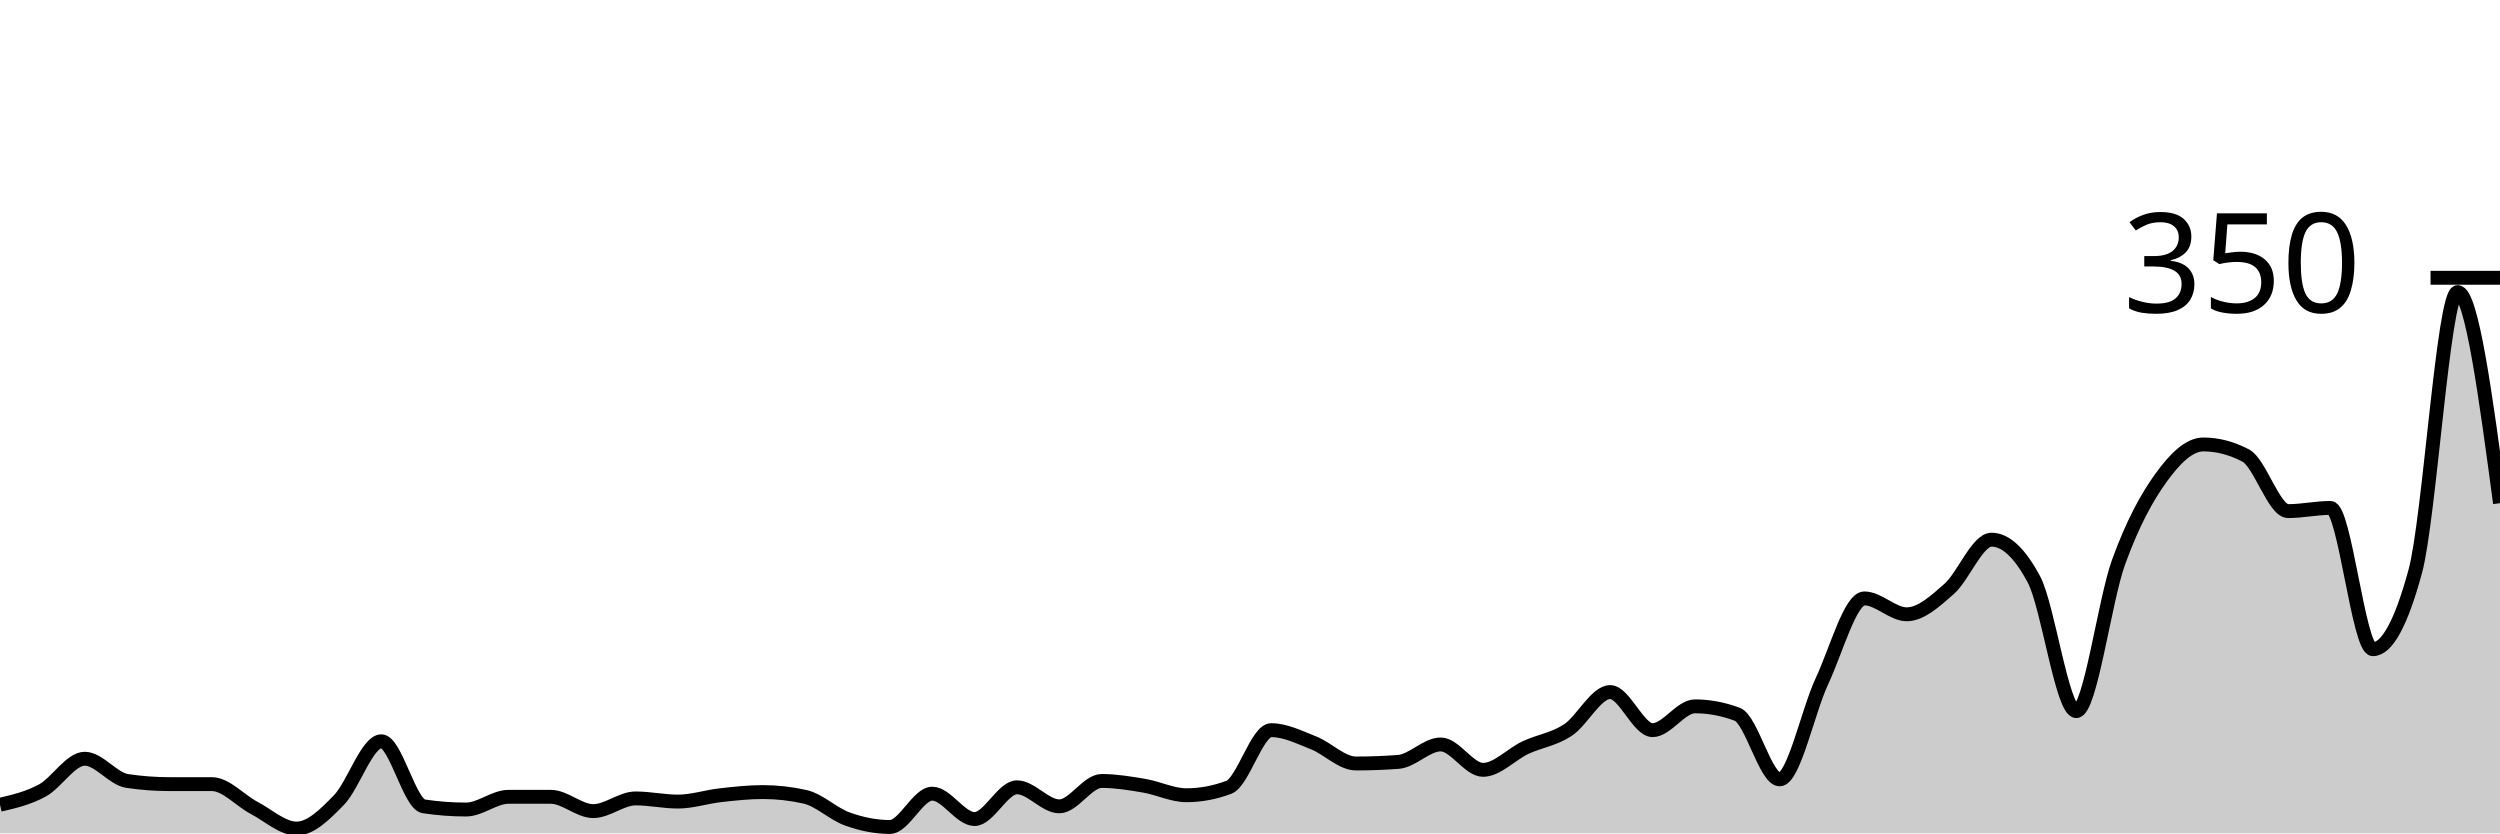
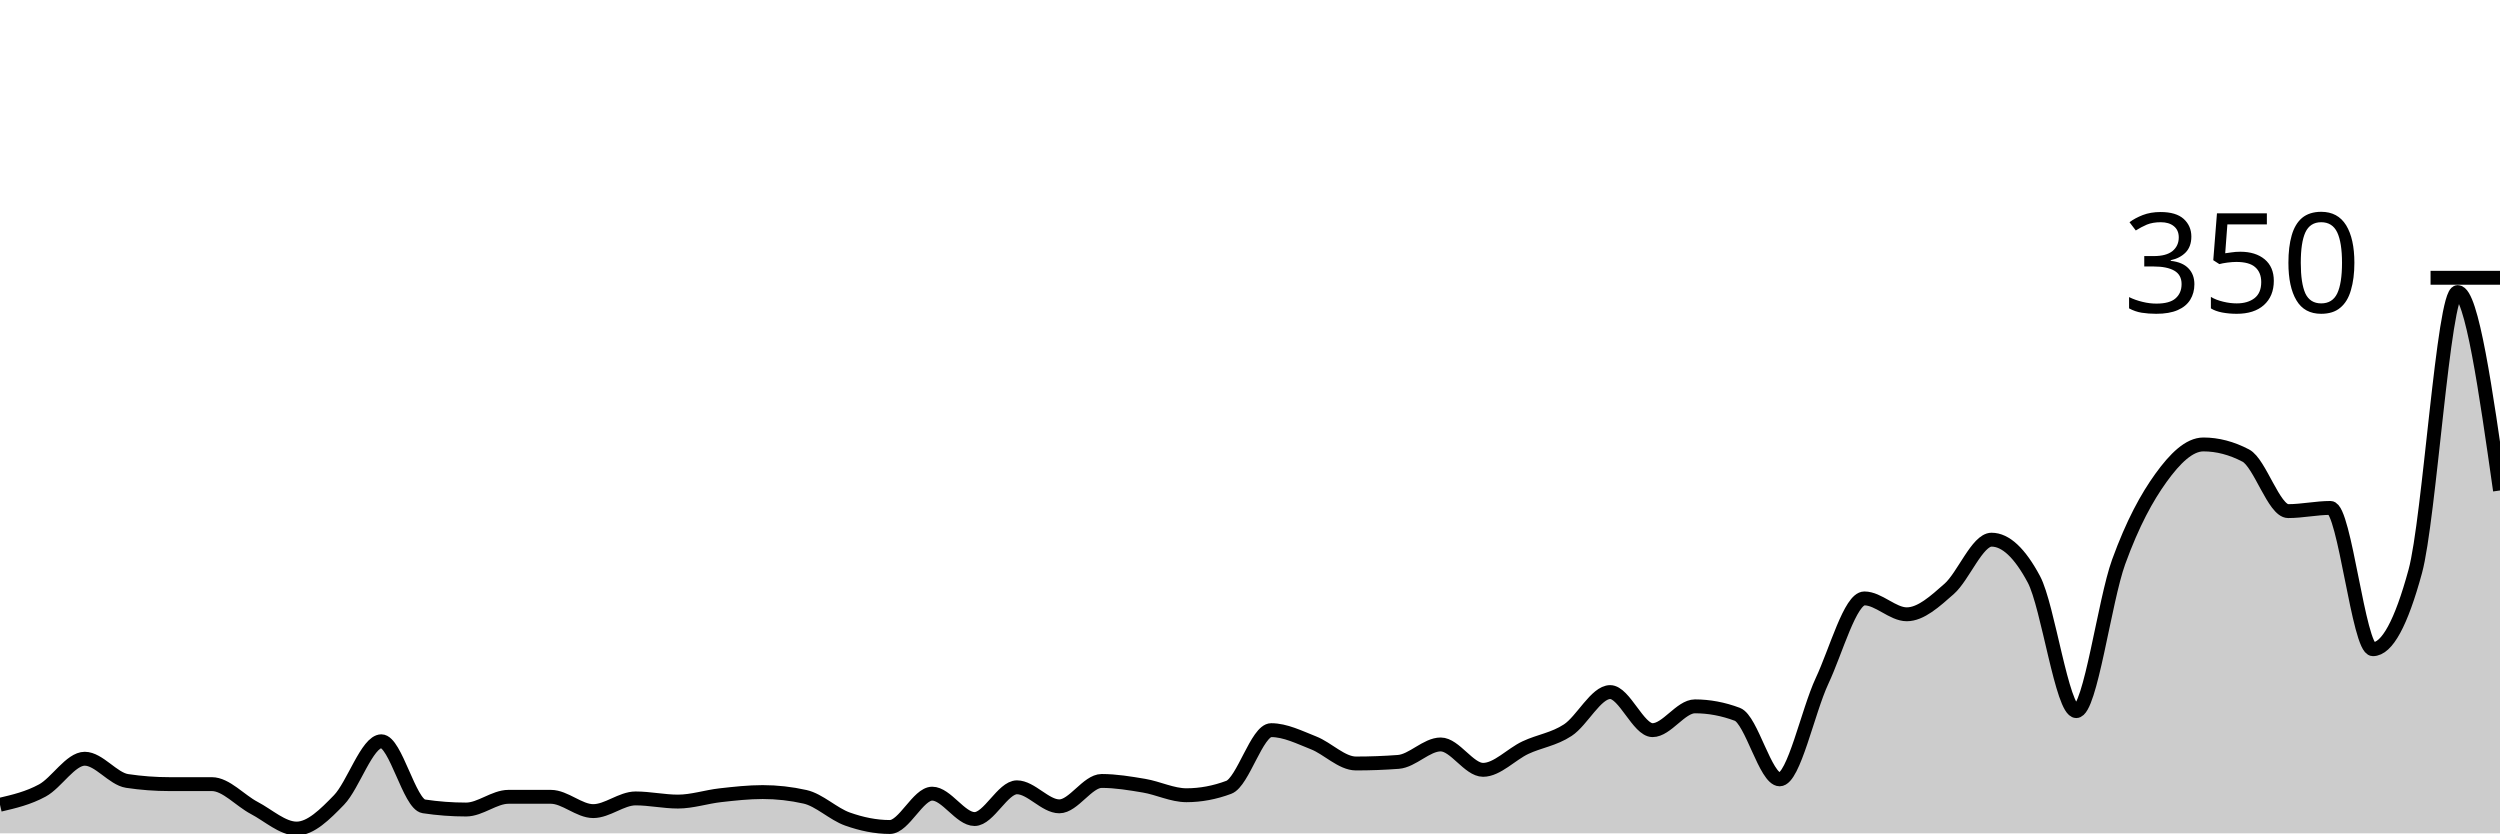
<svg xmlns="http://www.w3.org/2000/svg" viewBox="0 0 180 60">
  <g transform="translate(0,20)">
-     <path class="area" fill="rgba(0, 0, 0, 0.2)" d="M0,37.943C1.017,37.705,2.034,37.467,3.051,36.914C4.068,36.362,5.085,34.629,6.102,34.629C7.119,34.629,8.136,36.076,9.153,36.229C10.169,36.381,11.186,36.457,12.203,36.457C13.22,36.457,14.237,36.457,15.254,36.457C16.271,36.457,17.288,37.638,18.305,38.171C19.322,38.705,20.339,39.657,21.356,39.657C22.373,39.657,23.39,38.648,24.407,37.6C25.424,36.552,26.441,33.371,27.458,33.371C28.475,33.371,29.492,37.905,30.508,38.057C31.525,38.21,32.542,38.286,33.559,38.286C34.576,38.286,35.593,37.371,36.61,37.371C37.627,37.371,38.644,37.371,39.661,37.371C40.678,37.371,41.695,38.4,42.712,38.4C43.729,38.4,44.746,37.486,45.763,37.486C46.78,37.486,47.797,37.714,48.814,37.714C49.831,37.714,50.847,37.371,51.864,37.257C52.881,37.143,53.898,37.029,54.915,37.029C55.932,37.029,56.949,37.143,57.966,37.371C58.983,37.6,60,38.61,61.017,38.971C62.034,39.333,63.051,39.543,64.068,39.543C65.085,39.543,66.102,37.143,67.119,37.143C68.136,37.143,69.153,38.971,70.169,38.971C71.186,38.971,72.203,36.686,73.22,36.686C74.237,36.686,75.254,38.057,76.271,38.057C77.288,38.057,78.305,36.229,79.322,36.229C80.339,36.229,81.356,36.4,82.373,36.571C83.39,36.743,84.407,37.257,85.424,37.257C86.441,37.257,87.458,37.067,88.475,36.686C89.492,36.305,90.508,32.571,91.525,32.571C92.542,32.571,93.559,33.086,94.576,33.486C95.593,33.886,96.61,34.971,97.627,34.971C98.644,34.971,99.661,34.933,100.678,34.857C101.695,34.781,102.712,33.6,103.729,33.6C104.746,33.6,105.763,35.429,106.78,35.429C107.797,35.429,108.814,34.305,109.831,33.829C110.847,33.352,111.864,33.238,112.881,32.571C113.898,31.905,114.915,29.829,115.932,29.829C116.949,29.829,117.966,32.571,118.983,32.571C120,32.571,121.017,30.857,122.034,30.857C123.051,30.857,124.068,31.048,125.085,31.429C126.102,31.81,127.119,36.114,128.136,36.114C129.153,36.114,130.169,31.2,131.186,29.029C132.203,26.857,133.22,23.086,134.237,23.086C135.254,23.086,136.271,24.229,137.288,24.229C138.305,24.229,139.322,23.295,140.339,22.4C141.356,21.505,142.373,18.857,143.39,18.857C144.407,18.857,145.424,19.81,146.441,21.714C147.458,23.619,148.475,31.2,149.492,31.2C150.508,31.2,151.525,23.257,152.542,20.457C153.559,17.657,154.576,15.81,155.593,14.4C156.61,12.99,157.627,12,158.644,12C159.661,12,160.678,12.267,161.695,12.8C162.712,13.333,163.729,16.8,164.746,16.8C165.763,16.8,166.78,16.571,167.797,16.571C168.814,16.571,169.831,26.743,170.847,26.743C171.864,26.743,172.881,24.876,173.898,21.143C174.915,17.41,175.932,1.029,176.949,1.029C177.966,1.029,178.983,8.629,180,16.229L180,40C178.983,40,177.966,40,176.949,40C175.932,40,174.915,40,173.898,40C172.881,40,171.864,40,170.847,40C169.831,40,168.814,40,167.797,40C166.78,40,165.763,40,164.746,40C163.729,40,162.712,40,161.695,40C160.678,40,159.661,40,158.644,40C157.627,40,156.61,40,155.593,40C154.576,40,153.559,40,152.542,40C151.525,40,150.508,40,149.492,40C148.475,40,147.458,40,146.441,40C145.424,40,144.407,40,143.39,40C142.373,40,141.356,40,140.339,40C139.322,40,138.305,40,137.288,40C136.271,40,135.254,40,134.237,40C133.22,40,132.203,40,131.186,40C130.169,40,129.153,40,128.136,40C127.119,40,126.102,40,125.085,40C124.068,40,123.051,40,122.034,40C121.017,40,120,40,118.983,40C117.966,40,116.949,40,115.932,40C114.915,40,113.898,40,112.881,40C111.864,40,110.847,40,109.831,40C108.814,40,107.797,40,106.78,40C105.763,40,104.746,40,103.729,40C102.712,40,101.695,40,100.678,40C99.661,40,98.644,40,97.627,40C96.61,40,95.593,40,94.576,40C93.559,40,92.542,40,91.525,40C90.508,40,89.492,40,88.475,40C87.458,40,86.441,40,85.424,40C84.407,40,83.39,40,82.373,40C81.356,40,80.339,40,79.322,40C78.305,40,77.288,40,76.271,40C75.254,40,74.237,40,73.22,40C72.203,40,71.186,40,70.169,40C69.153,40,68.136,40,67.119,40C66.102,40,65.085,40,64.068,40C63.051,40,62.034,40,61.017,40C60,40,58.983,40,57.966,40C56.949,40,55.932,40,54.915,40C53.898,40,52.881,40,51.864,40C50.847,40,49.831,40,48.814,40C47.797,40,46.78,40,45.763,40C44.746,40,43.729,40,42.712,40C41.695,40,40.678,40,39.661,40C38.644,40,37.627,40,36.61,40C35.593,40,34.576,40,33.559,40C32.542,40,31.525,40,30.508,40C29.492,40,28.475,40,27.458,40C26.441,40,25.424,40,24.407,40C23.39,40,22.373,40,21.356,40C20.339,40,19.322,40,18.305,40C17.288,40,16.271,40,15.254,40C14.237,40,13.22,40,12.203,40C11.186,40,10.169,40,9.153,40C8.136,40,7.119,40,6.102,40C5.085,40,4.068,40,3.051,40C2.034,40,1.017,40,0,40Z" />
-     <path class="line" stroke="black" fill="none" d="M0,37.943C1.017,37.705,2.034,37.467,3.051,36.914C4.068,36.362,5.085,34.629,6.102,34.629C7.119,34.629,8.136,36.076,9.153,36.229C10.169,36.381,11.186,36.457,12.203,36.457C13.22,36.457,14.237,36.457,15.254,36.457C16.271,36.457,17.288,37.638,18.305,38.171C19.322,38.705,20.339,39.657,21.356,39.657C22.373,39.657,23.39,38.648,24.407,37.6C25.424,36.552,26.441,33.371,27.458,33.371C28.475,33.371,29.492,37.905,30.508,38.057C31.525,38.21,32.542,38.286,33.559,38.286C34.576,38.286,35.593,37.371,36.61,37.371C37.627,37.371,38.644,37.371,39.661,37.371C40.678,37.371,41.695,38.4,42.712,38.4C43.729,38.4,44.746,37.486,45.763,37.486C46.78,37.486,47.797,37.714,48.814,37.714C49.831,37.714,50.847,37.371,51.864,37.257C52.881,37.143,53.898,37.029,54.915,37.029C55.932,37.029,56.949,37.143,57.966,37.371C58.983,37.6,60,38.61,61.017,38.971C62.034,39.333,63.051,39.543,64.068,39.543C65.085,39.543,66.102,37.143,67.119,37.143C68.136,37.143,69.153,38.971,70.169,38.971C71.186,38.971,72.203,36.686,73.22,36.686C74.237,36.686,75.254,38.057,76.271,38.057C77.288,38.057,78.305,36.229,79.322,36.229C80.339,36.229,81.356,36.4,82.373,36.571C83.39,36.743,84.407,37.257,85.424,37.257C86.441,37.257,87.458,37.067,88.475,36.686C89.492,36.305,90.508,32.571,91.525,32.571C92.542,32.571,93.559,33.086,94.576,33.486C95.593,33.886,96.61,34.971,97.627,34.971C98.644,34.971,99.661,34.933,100.678,34.857C101.695,34.781,102.712,33.6,103.729,33.6C104.746,33.6,105.763,35.429,106.78,35.429C107.797,35.429,108.814,34.305,109.831,33.829C110.847,33.352,111.864,33.238,112.881,32.571C113.898,31.905,114.915,29.829,115.932,29.829C116.949,29.829,117.966,32.571,118.983,32.571C120,32.571,121.017,30.857,122.034,30.857C123.051,30.857,124.068,31.048,125.085,31.429C126.102,31.81,127.119,36.114,128.136,36.114C129.153,36.114,130.169,31.2,131.186,29.029C132.203,26.857,133.22,23.086,134.237,23.086C135.254,23.086,136.271,24.229,137.288,24.229C138.305,24.229,139.322,23.295,140.339,22.4C141.356,21.505,142.373,18.857,143.39,18.857C144.407,18.857,145.424,19.81,146.441,21.714C147.458,23.619,148.475,31.2,149.492,31.2C150.508,31.2,151.525,23.257,152.542,20.457C153.559,17.657,154.576,15.81,155.593,14.4C156.61,12.99,157.627,12,158.644,12C159.661,12,160.678,12.267,161.695,12.8C162.712,13.333,163.729,16.8,164.746,16.8C165.763,16.8,166.78,16.571,167.797,16.571C168.814,16.571,169.831,26.743,170.847,26.743C171.864,26.743,172.881,24.876,173.898,21.143C174.915,17.41,175.932,1.029,176.949,1.029C177.966,1.029,178.983,8.629,180,16.229" />
+     <path class="area" fill="rgba(0, 0, 0, 0.2)" d="M0,37.943C1.017,37.705,2.034,37.467,3.051,36.914C4.068,36.362,5.085,34.629,6.102,34.629C7.119,34.629,8.136,36.076,9.153,36.229C10.169,36.381,11.186,36.457,12.203,36.457C13.22,36.457,14.237,36.457,15.254,36.457C16.271,36.457,17.288,37.638,18.305,38.171C19.322,38.705,20.339,39.657,21.356,39.657C22.373,39.657,23.39,38.648,24.407,37.6C25.424,36.552,26.441,33.371,27.458,33.371C28.475,33.371,29.492,37.905,30.508,38.057C31.525,38.21,32.542,38.286,33.559,38.286C34.576,38.286,35.593,37.371,36.61,37.371C37.627,37.371,38.644,37.371,39.661,37.371C40.678,37.371,41.695,38.4,42.712,38.4C43.729,38.4,44.746,37.486,45.763,37.486C46.78,37.486,47.797,37.714,48.814,37.714C49.831,37.714,50.847,37.371,51.864,37.257C52.881,37.143,53.898,37.029,54.915,37.029C55.932,37.029,56.949,37.143,57.966,37.371C58.983,37.6,60,38.61,61.017,38.971C62.034,39.333,63.051,39.543,64.068,39.543C65.085,39.543,66.102,37.143,67.119,37.143C68.136,37.143,69.153,38.971,70.169,38.971C71.186,38.971,72.203,36.686,73.22,36.686C74.237,36.686,75.254,38.057,76.271,38.057C77.288,38.057,78.305,36.229,79.322,36.229C80.339,36.229,81.356,36.4,82.373,36.571C83.39,36.743,84.407,37.257,85.424,37.257C86.441,37.257,87.458,37.067,88.475,36.686C89.492,36.305,90.508,32.571,91.525,32.571C92.542,32.571,93.559,33.086,94.576,33.486C95.593,33.886,96.61,34.971,97.627,34.971C98.644,34.971,99.661,34.933,100.678,34.857C101.695,34.781,102.712,33.6,103.729,33.6C104.746,33.6,105.763,35.429,106.78,35.429C107.797,35.429,108.814,34.305,109.831,33.829C110.847,33.352,111.864,33.238,112.881,32.571C113.898,31.905,114.915,29.829,115.932,29.829C116.949,29.829,117.966,32.571,118.983,32.571C120,32.571,121.017,30.857,122.034,30.857C123.051,30.857,124.068,31.048,125.085,31.429C126.102,31.81,127.119,36.114,128.136,36.114C129.153,36.114,130.169,31.2,131.186,29.029C132.203,26.857,133.22,23.086,134.237,23.086C135.254,23.086,136.271,24.229,137.288,24.229C138.305,24.229,139.322,23.295,140.339,22.4C141.356,21.505,142.373,18.857,143.39,18.857C144.407,18.857,145.424,19.81,146.441,21.714C147.458,23.619,148.475,31.2,149.492,31.2C150.508,31.2,151.525,23.257,152.542,20.457C153.559,17.657,154.576,15.81,155.593,14.4C156.61,12.99,157.627,12,158.644,12C159.661,12,160.678,12.267,161.695,12.8C162.712,13.333,163.729,16.8,164.746,16.8C165.763,16.8,166.78,16.571,167.797,16.571C168.814,16.571,169.831,26.743,170.847,26.743C171.864,26.743,172.881,24.876,173.898,21.143C174.915,17.41,175.932,1.029,176.949,1.029C177.966,1.029,178.983,8.171,180,15.314L180,40C178.983,40,177.966,40,176.949,40C175.932,40,174.915,40,173.898,40C172.881,40,171.864,40,170.847,40C169.831,40,168.814,40,167.797,40C166.78,40,165.763,40,164.746,40C163.729,40,162.712,40,161.695,40C160.678,40,159.661,40,158.644,40C157.627,40,156.61,40,155.593,40C154.576,40,153.559,40,152.542,40C151.525,40,150.508,40,149.492,40C148.475,40,147.458,40,146.441,40C145.424,40,144.407,40,143.39,40C142.373,40,141.356,40,140.339,40C139.322,40,138.305,40,137.288,40C136.271,40,135.254,40,134.237,40C133.22,40,132.203,40,131.186,40C130.169,40,129.153,40,128.136,40C127.119,40,126.102,40,125.085,40C124.068,40,123.051,40,122.034,40C121.017,40,120,40,118.983,40C117.966,40,116.949,40,115.932,40C114.915,40,113.898,40,112.881,40C111.864,40,110.847,40,109.831,40C108.814,40,107.797,40,106.78,40C105.763,40,104.746,40,103.729,40C102.712,40,101.695,40,100.678,40C99.661,40,98.644,40,97.627,40C96.61,40,95.593,40,94.576,40C93.559,40,92.542,40,91.525,40C90.508,40,89.492,40,88.475,40C87.458,40,86.441,40,85.424,40C84.407,40,83.39,40,82.373,40C81.356,40,80.339,40,79.322,40C78.305,40,77.288,40,76.271,40C75.254,40,74.237,40,73.22,40C72.203,40,71.186,40,70.169,40C69.153,40,68.136,40,67.119,40C66.102,40,65.085,40,64.068,40C63.051,40,62.034,40,61.017,40C60,40,58.983,40,57.966,40C56.949,40,55.932,40,54.915,40C53.898,40,52.881,40,51.864,40C50.847,40,49.831,40,48.814,40C47.797,40,46.78,40,45.763,40C44.746,40,43.729,40,42.712,40C41.695,40,40.678,40,39.661,40C38.644,40,37.627,40,36.61,40C35.593,40,34.576,40,33.559,40C32.542,40,31.525,40,30.508,40C29.492,40,28.475,40,27.458,40C26.441,40,25.424,40,24.407,40C23.39,40,22.373,40,21.356,40C20.339,40,19.322,40,18.305,40C17.288,40,16.271,40,15.254,40C14.237,40,13.22,40,12.203,40C11.186,40,10.169,40,9.153,40C8.136,40,7.119,40,6.102,40C5.085,40,4.068,40,3.051,40C2.034,40,1.017,40,0,40Z" />
+     <path class="line" stroke="black" fill="none" d="M0,37.943C1.017,37.705,2.034,37.467,3.051,36.914C4.068,36.362,5.085,34.629,6.102,34.629C7.119,34.629,8.136,36.076,9.153,36.229C10.169,36.381,11.186,36.457,12.203,36.457C13.22,36.457,14.237,36.457,15.254,36.457C16.271,36.457,17.288,37.638,18.305,38.171C19.322,38.705,20.339,39.657,21.356,39.657C22.373,39.657,23.39,38.648,24.407,37.6C25.424,36.552,26.441,33.371,27.458,33.371C28.475,33.371,29.492,37.905,30.508,38.057C31.525,38.21,32.542,38.286,33.559,38.286C34.576,38.286,35.593,37.371,36.61,37.371C37.627,37.371,38.644,37.371,39.661,37.371C40.678,37.371,41.695,38.4,42.712,38.4C43.729,38.4,44.746,37.486,45.763,37.486C46.78,37.486,47.797,37.714,48.814,37.714C49.831,37.714,50.847,37.371,51.864,37.257C52.881,37.143,53.898,37.029,54.915,37.029C55.932,37.029,56.949,37.143,57.966,37.371C58.983,37.6,60,38.61,61.017,38.971C62.034,39.333,63.051,39.543,64.068,39.543C65.085,39.543,66.102,37.143,67.119,37.143C68.136,37.143,69.153,38.971,70.169,38.971C71.186,38.971,72.203,36.686,73.22,36.686C74.237,36.686,75.254,38.057,76.271,38.057C77.288,38.057,78.305,36.229,79.322,36.229C80.339,36.229,81.356,36.4,82.373,36.571C83.39,36.743,84.407,37.257,85.424,37.257C86.441,37.257,87.458,37.067,88.475,36.686C89.492,36.305,90.508,32.571,91.525,32.571C92.542,32.571,93.559,33.086,94.576,33.486C95.593,33.886,96.61,34.971,97.627,34.971C98.644,34.971,99.661,34.933,100.678,34.857C101.695,34.781,102.712,33.6,103.729,33.6C104.746,33.6,105.763,35.429,106.78,35.429C107.797,35.429,108.814,34.305,109.831,33.829C110.847,33.352,111.864,33.238,112.881,32.571C113.898,31.905,114.915,29.829,115.932,29.829C116.949,29.829,117.966,32.571,118.983,32.571C120,32.571,121.017,30.857,122.034,30.857C123.051,30.857,124.068,31.048,125.085,31.429C126.102,31.81,127.119,36.114,128.136,36.114C129.153,36.114,130.169,31.2,131.186,29.029C132.203,26.857,133.22,23.086,134.237,23.086C135.254,23.086,136.271,24.229,137.288,24.229C138.305,24.229,139.322,23.295,140.339,22.4C141.356,21.505,142.373,18.857,143.39,18.857C144.407,18.857,145.424,19.81,146.441,21.714C147.458,23.619,148.475,31.2,149.492,31.2C150.508,31.2,151.525,23.257,152.542,20.457C153.559,17.657,154.576,15.81,155.593,14.4C156.61,12.99,157.627,12,158.644,12C159.661,12,160.678,12.267,161.695,12.8C162.712,13.333,163.729,16.8,164.746,16.8C165.763,16.8,166.78,16.571,167.797,16.571C168.814,16.571,169.831,26.743,170.847,26.743C171.864,26.743,172.881,24.876,173.898,21.143C174.915,17.41,175.932,1.029,176.949,1.029C177.966,1.029,178.983,8.171,180,15.314" />
    <path class="axis-ceiling" stroke-width="1" stroke="black" fill="none" d="M175,0L180,0" />
    <text class="axis-ceiling-label" font-family="sans-serif" text-anchor="end" font-size="10px" x="170" y="2.5">350</text>
  </g>
</svg>
